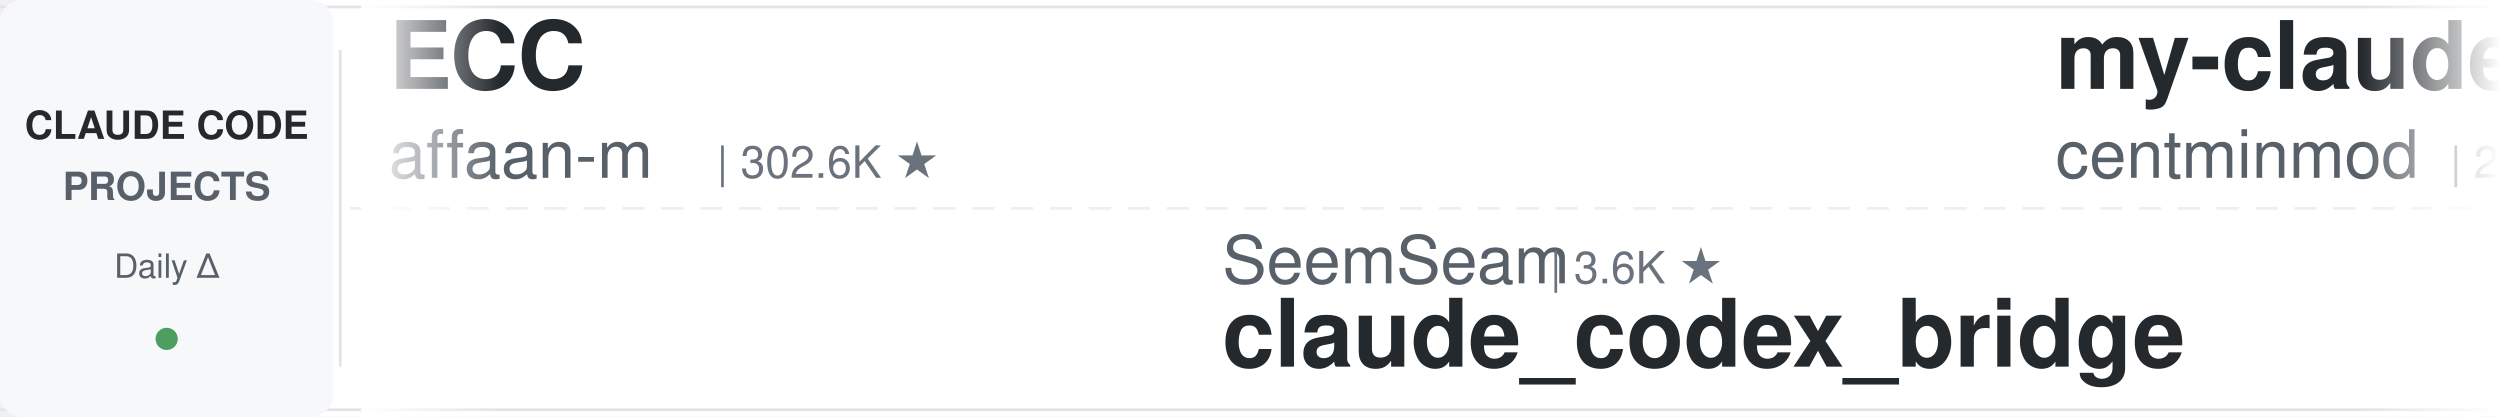
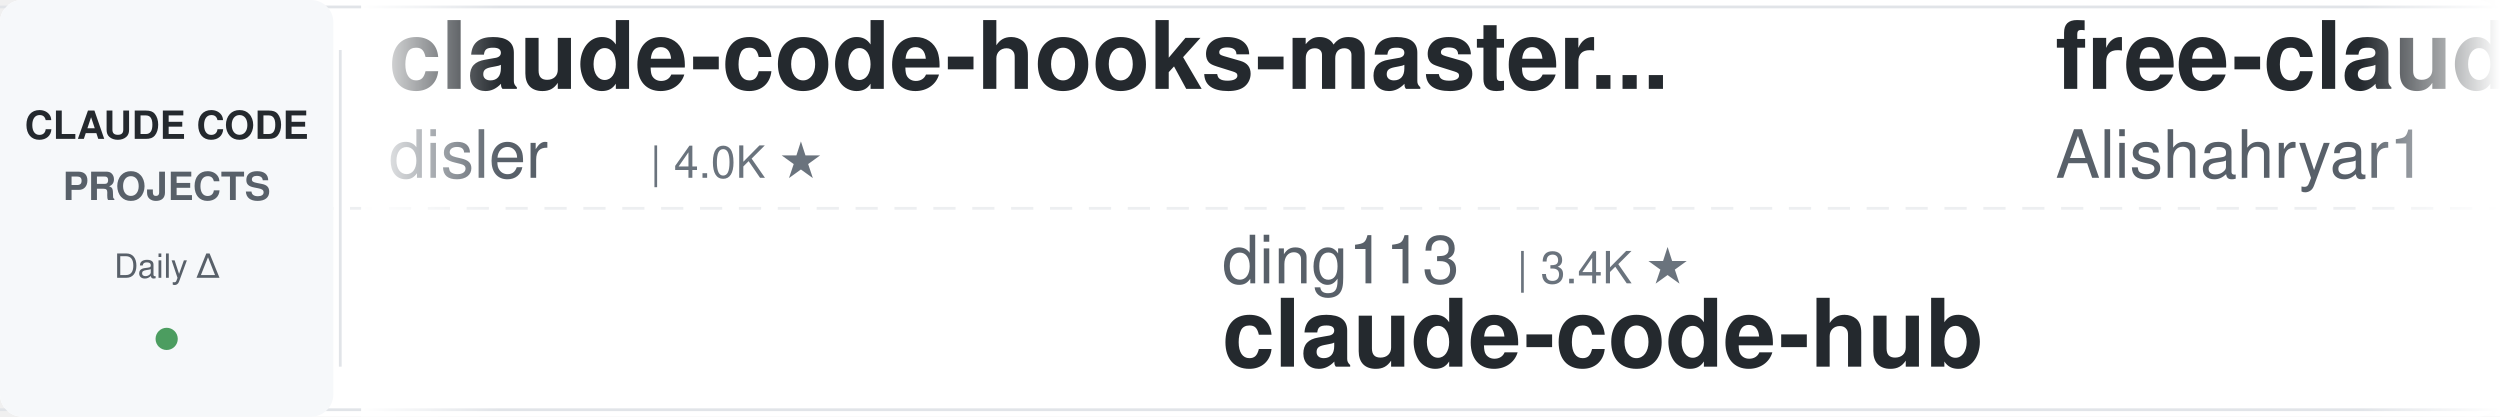
<svg xmlns="http://www.w3.org/2000/svg" width="900" height="150">
  <defs>
    <linearGradient id="leftFade" x1="0%" y1="0%" x2="100%" y2="0%">
      <stop offset="0%" style="stop-color:#ffffff;stop-opacity:1" />
      <stop offset="100%" style="stop-color:#ffffff;stop-opacity:0" />
    </linearGradient>
    <linearGradient id="rightFade" x1="0%" y1="0%" x2="100%" y2="0%">
      <stop offset="0%" style="stop-color:#ffffff;stop-opacity:0" />
      <stop offset="100%" style="stop-color:#ffffff;stop-opacity:1" />
    </linearGradient>
  </defs>
  <rect width="900" height="150" fill="#ffffff" rx="8" />
  <rect x="0" y="2" width="900" height="1" fill="#e1e4e8" />
  <rect x="0" y="147" width="900" height="1" fill="#e1e4e8" />
  <line x1="0" y1="75" x2="900" y2="75" stroke="#e1e4e8" stroke-width="1" stroke-dasharray="8 6" opacity="0.6" />
  <rect x="0" y="0" width="120" height="150" fill="#f6f8fa" rx="8" />
  <text x="60" y="50" font-family="-apple-system, BlinkMacSystemFont, 'Segoe UI', Helvetica, Arial, sans-serif" font-size="14" font-weight="600" fill="#24292e" text-anchor="middle">CLAUDE CODE</text>
  <text x="60" y="72" font-family="-apple-system, BlinkMacSystemFont, 'Segoe UI', Helvetica, Arial, sans-serif" font-size="14" font-weight="600" fill="#586069" text-anchor="middle">PROJECTS</text>
  <text x="60" y="100" font-family="-apple-system, BlinkMacSystemFont, 'Segoe UI', Helvetica, Arial, sans-serif" font-size="12" font-weight="500" fill="#586069" text-anchor="middle">Daily Δ</text>
  <circle cx="60" cy="122" r="4" fill="#22863a" opacity="0.8" />
  <rect x="122" y="18" width="1" height="114" fill="#e1e4e8" />
  <clipPath id="tickerClip">
    <rect x="130" y="0" width="770" height="150" />
  </clipPath>
  <g clip-path="url(#tickerClip)">
    <g id="tickerItems">
      <animateTransform attributeName="transform" attributeType="XML" type="translate" from="0 0" to="-3000 0" dur="54s" repeatCount="indefinite" />
      <g transform="translate(0, 0)">
+         <text x="140" y="32" font-family="-apple-system, BlinkMacSystemFont, 'Segoe UI', Helvetica, Arial, sans-serif" font-size="34" font-weight="600" fill="#24292e">claude-code-hooks-master...</text>
+         <text x="140" y="64" font-family="-apple-system, BlinkMacSystemFont, 'Segoe UI', Helvetica, Arial, sans-serif" font-size="24" font-weight="400" fill="#586069">disler</text>
+         <text x="234" y="64" font-family="-apple-system, BlinkMacSystemFont, 'Segoe UI', Helvetica, Arial, sans-serif" font-size="16" font-weight="500" fill="#6a737d">| 4.0K ★</text>
+       </g>
+       <g transform="translate(300, 0)">
+         <text x="140" y="102" font-family="-apple-system, BlinkMacSystemFont, 'Segoe UI', Helvetica, Arial, sans-serif" font-size="24" font-weight="400" fill="#586069">ding113</text>
+         <text x="246" y="102" font-family="-apple-system, BlinkMacSystemFont, 'Segoe UI', Helvetica, Arial, sans-serif" font-size="16" font-weight="500" fill="#6a737d">| 3.4K ★</text>
+         <text x="140" y="132" font-family="-apple-system, BlinkMacSystemFont, 'Segoe UI', Helvetica, Arial, sans-serif" font-size="34" font-weight="600" fill="#24292e">claude-code-hub</text>
+       </g>
+       <g transform="translate(600, 0)">
+         <text x="140" y="32" font-family="-apple-system, BlinkMacSystemFont, 'Segoe UI', Helvetica, Arial, sans-serif" font-size="34" font-weight="600" fill="#24292e">free-claude-code</text>
+         <text x="140" y="64" font-family="-apple-system, BlinkMacSystemFont, 'Segoe UI', Helvetica, Arial, sans-serif" font-size="24" font-weight="400" fill="#586069">Alishahryar1</text>
+         <text x="306" y="64" font-family="-apple-system, BlinkMacSystemFont, 'Segoe UI', Helvetica, Arial, sans-serif" font-size="16" font-weight="500" fill="#6a737d">| 70.0K ★</text>
+       </g>
+       <g transform="translate(900, 0)">
+         <text x="140" y="102" font-family="-apple-system, BlinkMacSystemFont, 'Segoe UI', Helvetica, Arial, sans-serif" font-size="24" font-weight="400" fill="#586069">mrpaidsocial</text>
+         <text x="306" y="102" font-family="-apple-system, BlinkMacSystemFont, 'Segoe UI', Helvetica, Arial, sans-serif" font-size="16" font-weight="500" fill="#6a737d">| 1.7K ★</text>
+         <text x="140" y="132" font-family="-apple-system, BlinkMacSystemFont, 'Segoe UI', Helvetica, Arial, sans-serif" font-size="34" font-weight="600" fill="#24292e">arcads-claude-code-mrpai...</text>
+       </g>
+       <g transform="translate(1200, 0)">
+         <text x="140" y="32" font-family="-apple-system, BlinkMacSystemFont, 'Segoe UI', Helvetica, Arial, sans-serif" font-size="34" font-weight="600" fill="#24292e">Claude-Code-Usage-Monito...</text>
+         <text x="140" y="64" font-family="-apple-system, BlinkMacSystemFont, 'Segoe UI', Helvetica, Arial, sans-serif" font-size="24" font-weight="400" fill="#586069">Maciek-roboblog</text>
+         <text x="342" y="64" font-family="-apple-system, BlinkMacSystemFont, 'Segoe UI', Helvetica, Arial, sans-serif" font-size="16" font-weight="500" fill="#6a737d">| 8.8K ★</text>
+       </g>
+       <g transform="translate(1500, 0)">
+         <text x="140" y="102" font-family="-apple-system, BlinkMacSystemFont, 'Segoe UI', Helvetica, Arial, sans-serif" font-size="24" font-weight="400" fill="#586069">WorldFlowAI</text>
+         <text x="294" y="102" font-family="-apple-system, BlinkMacSystemFont, 'Segoe UI', Helvetica, Arial, sans-serif" font-size="16" font-weight="500" fill="#6a737d">| 6.4K ★</text>
+         <text x="140" y="132" font-family="-apple-system, BlinkMacSystemFont, 'Segoe UI', Helvetica, Arial, sans-serif" font-size="34" font-weight="600" fill="#24292e">everything-claude-code</text>
+       </g>
+       <g transform="translate(1800, 0)">
        <text x="140" y="32" font-family="-apple-system, BlinkMacSystemFont, 'Segoe UI', Helvetica, Arial, sans-serif" font-size="34" font-weight="600" fill="#24292e">ECC</text>
        <text x="140" y="64" font-family="-apple-system, BlinkMacSystemFont, 'Segoe UI', Helvetica, Arial, sans-serif" font-size="24" font-weight="400" fill="#586069">affaan-m</text>
        <text x="258" y="64" font-family="-apple-system, BlinkMacSystemFont, 'Segoe UI', Helvetica, Arial, sans-serif" font-size="16" font-weight="500" fill="#6a737d">| 302.6K ★</text>
      </g>
-       <g transform="translate(300, 0)">
-         <text x="140" y="102" font-family="-apple-system, BlinkMacSystemFont, 'Segoe UI', Helvetica, Arial, sans-serif" font-size="24" font-weight="400" fill="#586069">SeemSeam</text>
-         <text x="258" y="102" font-family="-apple-system, BlinkMacSystemFont, 'Segoe UI', Helvetica, Arial, sans-serif" font-size="16" font-weight="500" fill="#6a737d">| 3.6K ★</text>
-         <text x="140" y="132" font-family="-apple-system, BlinkMacSystemFont, 'Segoe UI', Helvetica, Arial, sans-serif" font-size="34" font-weight="600" fill="#24292e">claude_codex_bridge</text>
-       </g>
-       <g transform="translate(600, 0)">
-         <text x="140" y="32" font-family="-apple-system, BlinkMacSystemFont, 'Segoe UI', Helvetica, Arial, sans-serif" font-size="34" font-weight="600" fill="#24292e">my-claude-code-setup</text>
-         <text x="140" y="64" font-family="-apple-system, BlinkMacSystemFont, 'Segoe UI', Helvetica, Arial, sans-serif" font-size="24" font-weight="400" fill="#586069">centminmod</text>
-         <text x="282" y="64" font-family="-apple-system, BlinkMacSystemFont, 'Segoe UI', Helvetica, Arial, sans-serif" font-size="16" font-weight="500" fill="#6a737d">| 2.7K ★</text>
-       </g>
-       <g transform="translate(900, 0)">
-         <text x="140" y="102" font-family="-apple-system, BlinkMacSystemFont, 'Segoe UI', Helvetica, Arial, sans-serif" font-size="24" font-weight="400" fill="#586069">Cranot</text>
-         <text x="234" y="102" font-family="-apple-system, BlinkMacSystemFont, 'Segoe UI', Helvetica, Arial, sans-serif" font-size="16" font-weight="500" fill="#6a737d">| 2.9K ★</text>
-         <text x="140" y="132" font-family="-apple-system, BlinkMacSystemFont, 'Segoe UI', Helvetica, Arial, sans-serif" font-size="34" font-weight="600" fill="#24292e">claude-code-guide</text>
-       </g>
-       <g transform="translate(1200, 0)">
-         <text x="140" y="32" font-family="-apple-system, BlinkMacSystemFont, 'Segoe UI', Helvetica, Arial, sans-serif" font-size="34" font-weight="600" fill="#24292e">claude-code-rust</text>
-         <text x="140" y="64" font-family="-apple-system, BlinkMacSystemFont, 'Segoe UI', Helvetica, Arial, sans-serif" font-size="24" font-weight="400" fill="#586069">lorryjovens-hub</text>
-         <text x="342" y="64" font-family="-apple-system, BlinkMacSystemFont, 'Segoe UI', Helvetica, Arial, sans-serif" font-size="16" font-weight="500" fill="#6a737d">| 1.7K ★</text>
-       </g>
-       <g transform="translate(1500, 0)">
-         <text x="140" y="102" font-family="-apple-system, BlinkMacSystemFont, 'Segoe UI', Helvetica, Arial, sans-serif" font-size="24" font-weight="400" fill="#586069">FlorianBruniaux</text>
-         <text x="342" y="102" font-family="-apple-system, BlinkMacSystemFont, 'Segoe UI', Helvetica, Arial, sans-serif" font-size="16" font-weight="500" fill="#6a737d">| 6.4K ★</text>
-         <text x="140" y="132" font-family="-apple-system, BlinkMacSystemFont, 'Segoe UI', Helvetica, Arial, sans-serif" font-size="34" font-weight="600" fill="#24292e">claude-code-ultimate-gui...</text>
-       </g>
-       <g transform="translate(1800, 0)">
-         <text x="140" y="32" font-family="-apple-system, BlinkMacSystemFont, 'Segoe UI', Helvetica, Arial, sans-serif" font-size="34" font-weight="600" fill="#24292e">claude-code-skills</text>
-         <text x="140" y="64" font-family="-apple-system, BlinkMacSystemFont, 'Segoe UI', Helvetica, Arial, sans-serif" font-size="24" font-weight="400" fill="#586069">daymade</text>
-         <text x="246" y="64" font-family="-apple-system, BlinkMacSystemFont, 'Segoe UI', Helvetica, Arial, sans-serif" font-size="16" font-weight="500" fill="#6a737d">| 1.5K ★</text>
-       </g>
      <g transform="translate(2100, 0)">
-         <text x="140" y="102" font-family="-apple-system, BlinkMacSystemFont, 'Segoe UI', Helvetica, Arial, sans-serif" font-size="24" font-weight="400" fill="#586069">WorldFlowAI</text>
-         <text x="294" y="102" font-family="-apple-system, BlinkMacSystemFont, 'Segoe UI', Helvetica, Arial, sans-serif" font-size="16" font-weight="500" fill="#6a737d">| 6.4K ★</text>
-         <text x="140" y="132" font-family="-apple-system, BlinkMacSystemFont, 'Segoe UI', Helvetica, Arial, sans-serif" font-size="34" font-weight="600" fill="#24292e">everything-claude-code</text>
+         <text x="140" y="102" font-family="-apple-system, BlinkMacSystemFont, 'Segoe UI', Helvetica, Arial, sans-serif" font-size="24" font-weight="400" fill="#586069">OneRedOak</text>
+         <text x="270" y="102" font-family="-apple-system, BlinkMacSystemFont, 'Segoe UI', Helvetica, Arial, sans-serif" font-size="16" font-weight="500" fill="#6a737d">| 3.9K ★</text>
+         <text x="140" y="132" font-family="-apple-system, BlinkMacSystemFont, 'Segoe UI', Helvetica, Arial, sans-serif" font-size="34" font-weight="600" fill="#24292e">claude-code-workflows</text>
      </g>
      <g transform="translate(2400, 0)">
-         <text x="140" y="32" font-family="-apple-system, BlinkMacSystemFont, 'Segoe UI', Helvetica, Arial, sans-serif" font-size="34" font-weight="600" fill="#24292e">claude-code-local</text>
-         <text x="140" y="64" font-family="-apple-system, BlinkMacSystemFont, 'Segoe UI', Helvetica, Arial, sans-serif" font-size="24" font-weight="400" fill="#586069">nicedreamzapp</text>
-         <text x="318" y="64" font-family="-apple-system, BlinkMacSystemFont, 'Segoe UI', Helvetica, Arial, sans-serif" font-size="16" font-weight="500" fill="#6a737d">| 3.5K ★</text>
+         <text x="140" y="32" font-family="-apple-system, BlinkMacSystemFont, 'Segoe UI', Helvetica, Arial, sans-serif" font-size="34" font-weight="600" fill="#24292e">claude-code-analysis</text>
+         <text x="140" y="64" font-family="-apple-system, BlinkMacSystemFont, 'Segoe UI', Helvetica, Arial, sans-serif" font-size="24" font-weight="400" fill="#586069">liuup</text>
+         <text x="222" y="64" font-family="-apple-system, BlinkMacSystemFont, 'Segoe UI', Helvetica, Arial, sans-serif" font-size="16" font-weight="500" fill="#6a737d">| 4.1K ★</text>
      </g>
      <g transform="translate(2700, 0)">
-         <text x="140" y="102" font-family="-apple-system, BlinkMacSystemFont, 'Segoe UI', Helvetica, Arial, sans-serif" font-size="24" font-weight="400" fill="#586069">rohitg00</text>
-         <text x="258" y="102" font-family="-apple-system, BlinkMacSystemFont, 'Segoe UI', Helvetica, Arial, sans-serif" font-size="16" font-weight="500" fill="#6a737d">| 2.8K ★</text>
-         <text x="140" y="132" font-family="-apple-system, BlinkMacSystemFont, 'Segoe UI', Helvetica, Arial, sans-serif" font-size="34" font-weight="600" fill="#24292e">awesome-claude-code-tool...</text>
+         <text x="140" y="102" font-family="-apple-system, BlinkMacSystemFont, 'Segoe UI', Helvetica, Arial, sans-serif" font-size="24" font-weight="400" fill="#586069">https-deeplearning-ai</text>
+         <text x="414" y="102" font-family="-apple-system, BlinkMacSystemFont, 'Segoe UI', Helvetica, Arial, sans-serif" font-size="16" font-weight="500" fill="#6a737d">| 563 ★</text>
+         <text x="140" y="132" font-family="-apple-system, BlinkMacSystemFont, 'Segoe UI', Helvetica, Arial, sans-serif" font-size="34" font-weight="600" fill="#24292e">sc-claude-code-files</text>
      </g>
      <g transform="translate(3000, 0)">
-         <text x="140" y="32" font-family="-apple-system, BlinkMacSystemFont, 'Segoe UI', Helvetica, Arial, sans-serif" font-size="34" font-weight="600" fill="#24292e">ECC</text>
-         <text x="140" y="64" font-family="-apple-system, BlinkMacSystemFont, 'Segoe UI', Helvetica, Arial, sans-serif" font-size="24" font-weight="400" fill="#586069">affaan-m</text>
-         <text x="258" y="64" font-family="-apple-system, BlinkMacSystemFont, 'Segoe UI', Helvetica, Arial, sans-serif" font-size="16" font-weight="500" fill="#6a737d">| 302.6K ★</text>
+         <text x="140" y="32" font-family="-apple-system, BlinkMacSystemFont, 'Segoe UI', Helvetica, Arial, sans-serif" font-size="34" font-weight="600" fill="#24292e">claude-code-hooks-master...</text>
+         <text x="140" y="64" font-family="-apple-system, BlinkMacSystemFont, 'Segoe UI', Helvetica, Arial, sans-serif" font-size="24" font-weight="400" fill="#586069">disler</text>
+         <text x="234" y="64" font-family="-apple-system, BlinkMacSystemFont, 'Segoe UI', Helvetica, Arial, sans-serif" font-size="16" font-weight="500" fill="#6a737d">| 4.0K ★</text>
      </g>
      <g transform="translate(3300, 0)">
-         <text x="140" y="102" font-family="-apple-system, BlinkMacSystemFont, 'Segoe UI', Helvetica, Arial, sans-serif" font-size="24" font-weight="400" fill="#586069">SeemSeam</text>
-         <text x="258" y="102" font-family="-apple-system, BlinkMacSystemFont, 'Segoe UI', Helvetica, Arial, sans-serif" font-size="16" font-weight="500" fill="#6a737d">| 3.6K ★</text>
-         <text x="140" y="132" font-family="-apple-system, BlinkMacSystemFont, 'Segoe UI', Helvetica, Arial, sans-serif" font-size="34" font-weight="600" fill="#24292e">claude_codex_bridge</text>
+         <text x="140" y="102" font-family="-apple-system, BlinkMacSystemFont, 'Segoe UI', Helvetica, Arial, sans-serif" font-size="24" font-weight="400" fill="#586069">ding113</text>
+         <text x="246" y="102" font-family="-apple-system, BlinkMacSystemFont, 'Segoe UI', Helvetica, Arial, sans-serif" font-size="16" font-weight="500" fill="#6a737d">| 3.4K ★</text>
+         <text x="140" y="132" font-family="-apple-system, BlinkMacSystemFont, 'Segoe UI', Helvetica, Arial, sans-serif" font-size="34" font-weight="600" fill="#24292e">claude-code-hub</text>
      </g>
      <g transform="translate(3600, 0)">
-         <text x="140" y="32" font-family="-apple-system, BlinkMacSystemFont, 'Segoe UI', Helvetica, Arial, sans-serif" font-size="34" font-weight="600" fill="#24292e">my-claude-code-setup</text>
-         <text x="140" y="64" font-family="-apple-system, BlinkMacSystemFont, 'Segoe UI', Helvetica, Arial, sans-serif" font-size="24" font-weight="400" fill="#586069">centminmod</text>
-         <text x="282" y="64" font-family="-apple-system, BlinkMacSystemFont, 'Segoe UI', Helvetica, Arial, sans-serif" font-size="16" font-weight="500" fill="#6a737d">| 2.7K ★</text>
+         <text x="140" y="32" font-family="-apple-system, BlinkMacSystemFont, 'Segoe UI', Helvetica, Arial, sans-serif" font-size="34" font-weight="600" fill="#24292e">free-claude-code</text>
+         <text x="140" y="64" font-family="-apple-system, BlinkMacSystemFont, 'Segoe UI', Helvetica, Arial, sans-serif" font-size="24" font-weight="400" fill="#586069">Alishahryar1</text>
+         <text x="306" y="64" font-family="-apple-system, BlinkMacSystemFont, 'Segoe UI', Helvetica, Arial, sans-serif" font-size="16" font-weight="500" fill="#6a737d">| 70.0K ★</text>
      </g>
      <g transform="translate(3900, 0)">
-         <text x="140" y="102" font-family="-apple-system, BlinkMacSystemFont, 'Segoe UI', Helvetica, Arial, sans-serif" font-size="24" font-weight="400" fill="#586069">Cranot</text>
-         <text x="234" y="102" font-family="-apple-system, BlinkMacSystemFont, 'Segoe UI', Helvetica, Arial, sans-serif" font-size="16" font-weight="500" fill="#6a737d">| 2.9K ★</text>
-         <text x="140" y="132" font-family="-apple-system, BlinkMacSystemFont, 'Segoe UI', Helvetica, Arial, sans-serif" font-size="34" font-weight="600" fill="#24292e">claude-code-guide</text>
+         <text x="140" y="102" font-family="-apple-system, BlinkMacSystemFont, 'Segoe UI', Helvetica, Arial, sans-serif" font-size="24" font-weight="400" fill="#586069">mrpaidsocial</text>
+         <text x="306" y="102" font-family="-apple-system, BlinkMacSystemFont, 'Segoe UI', Helvetica, Arial, sans-serif" font-size="16" font-weight="500" fill="#6a737d">| 1.7K ★</text>
+         <text x="140" y="132" font-family="-apple-system, BlinkMacSystemFont, 'Segoe UI', Helvetica, Arial, sans-serif" font-size="34" font-weight="600" fill="#24292e">arcads-claude-code-mrpai...</text>
      </g>
    </g>
  </g>
  <rect x="130" y="0" width="50" height="150" fill="url(#leftFade)" />
  <rect x="850" y="0" width="50" height="150" fill="url(#rightFade)" />
</svg>
